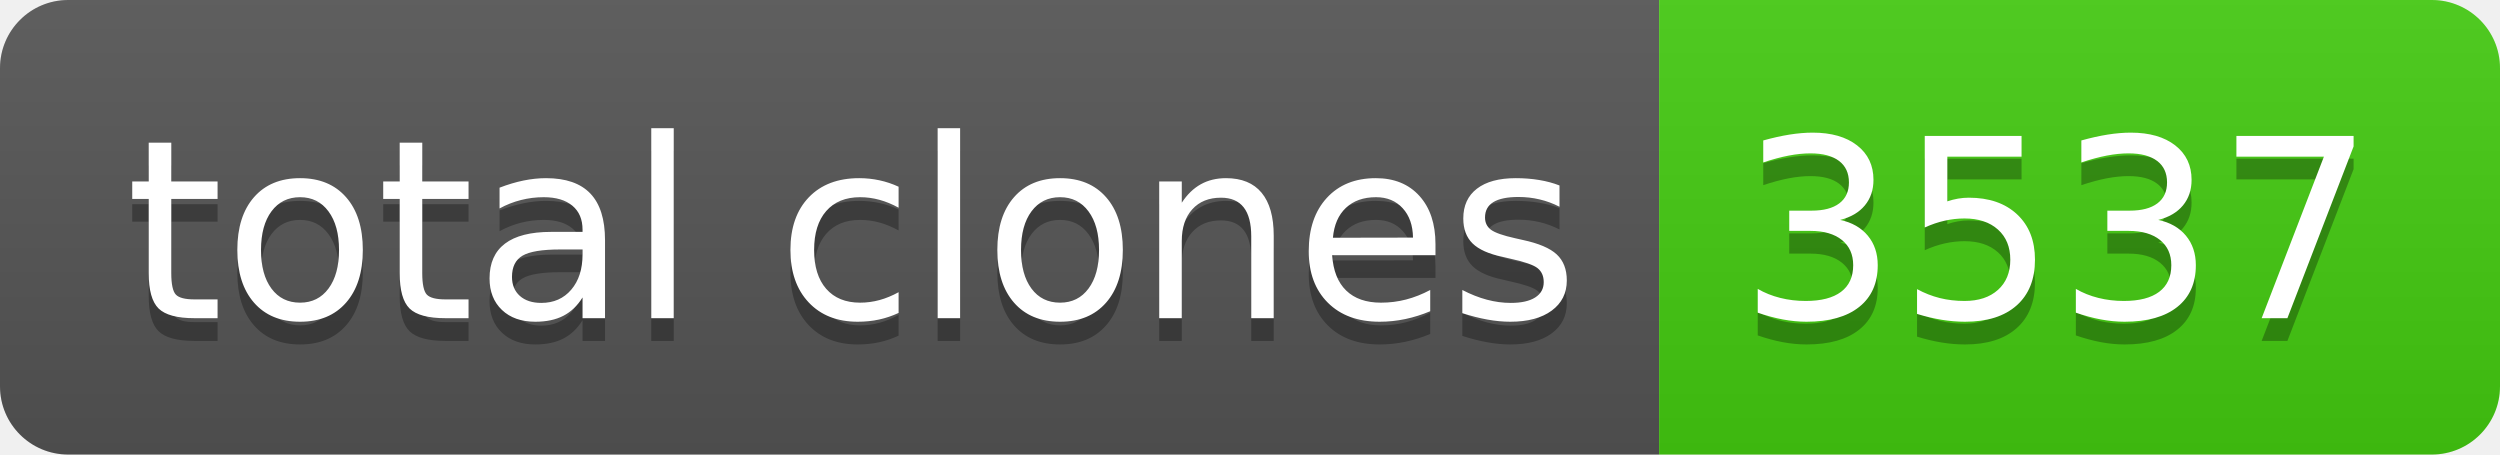
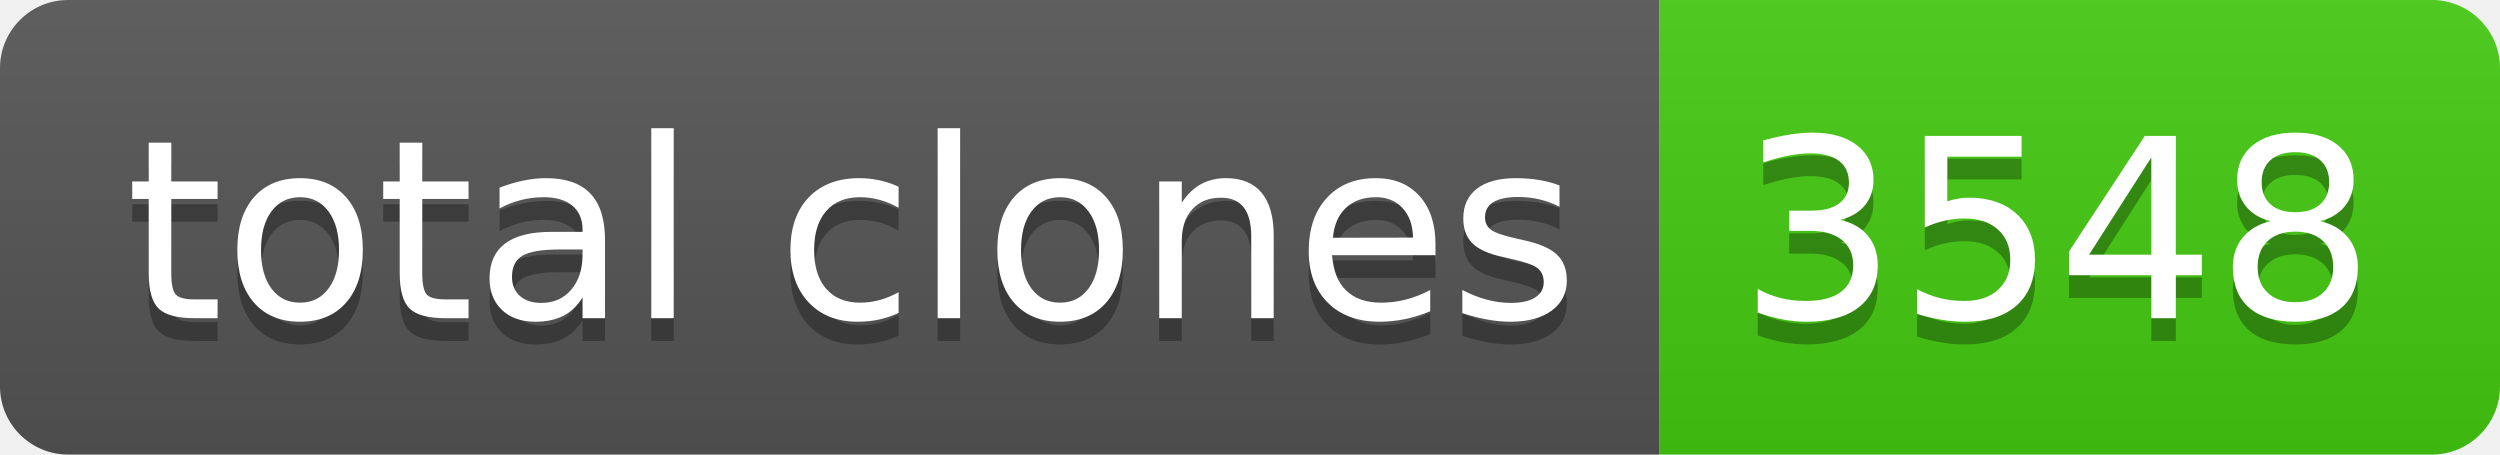
- <svg xmlns="http://www.w3.org/2000/svg" width="110" height="20" role="img" aria-label="total clones: 3537">
+ <svg xmlns="http://www.w3.org/2000/svg" width="110" height="20" role="img" aria-label="total clones: 3548">
  <linearGradient id="s" x2="0" y2="100%">
    <stop offset="0" stop-color="#bbb" stop-opacity=".1" />
    <stop offset="1" stop-opacity=".1" />
  </linearGradient>
  <clipPath id="r">
    <rect width="110" height="20" rx="3" fill="#fff" />
  </clipPath>
  <g clip-path="url(#r)">
    <rect width="73" height="20" fill="#555" />
    <rect x="73" width="37" height="20" fill="#4c1" />
    <rect width="110" height="20" fill="url(#s)" />
  </g>
  <g fill="#fff" text-anchor="middle" font-family="Verdana,Geneva,DejaVu Sans,sans-serif" text-rendering="geometricPrecision" font-size="110">
    <text aria-hidden="true" x="375" y="150" fill="#010101" fill-opacity=".3" transform="scale(.1)" textLength="630">total clones</text>
    <text x="375" y="140" transform="scale(.1)" fill="#fff" textLength="630">total clones</text>
-     <text aria-hidden="true" x="905" y="150" fill="#010101" fill-opacity=".3" transform="scale(.1)" textLength="270">3537</text>
-     <text x="905" y="140" transform="scale(.1)" fill="#fff" textLength="270">3537</text>
+     <text aria-hidden="true" x="905" y="150" fill="#010101" fill-opacity=".3" transform="scale(.1)" textLength="270">3548</text>
+     <text x="905" y="140" transform="scale(.1)" fill="#fff" textLength="270">3548</text>
  </g>
</svg>
